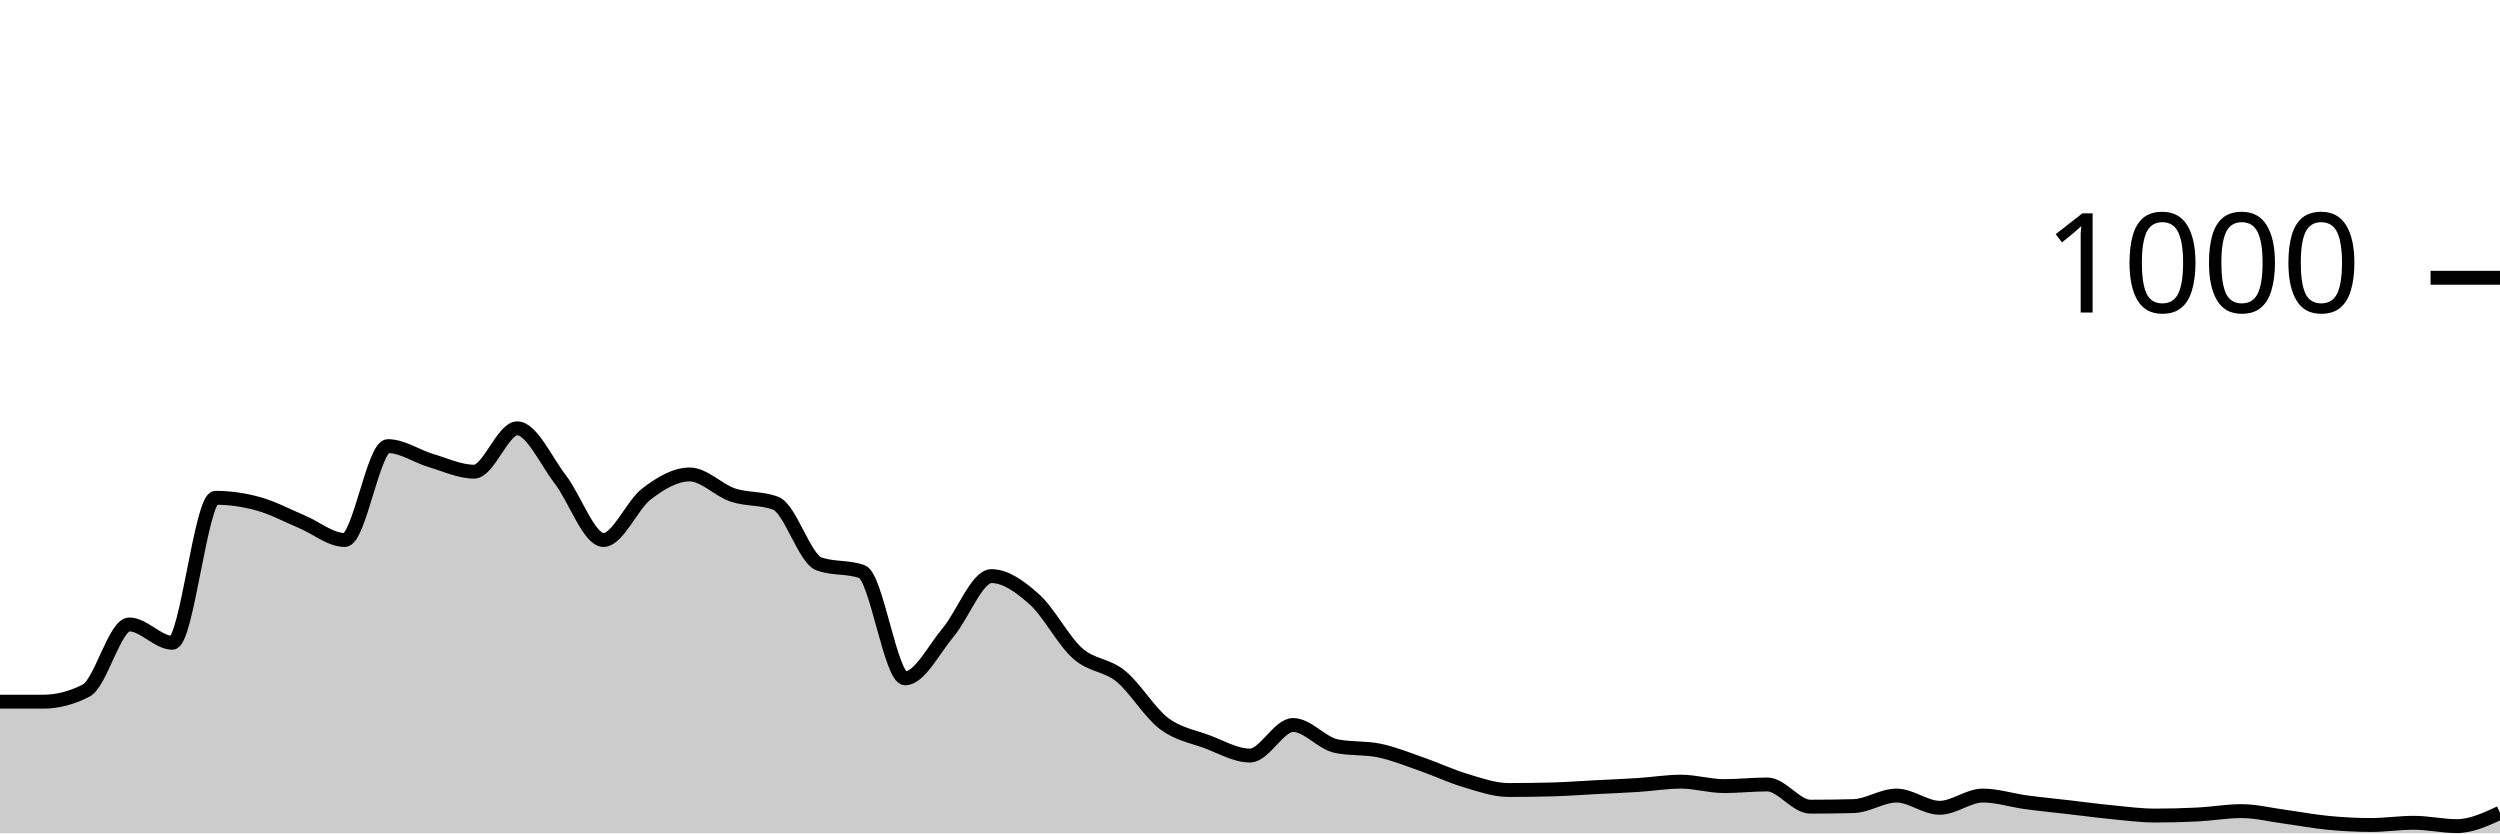
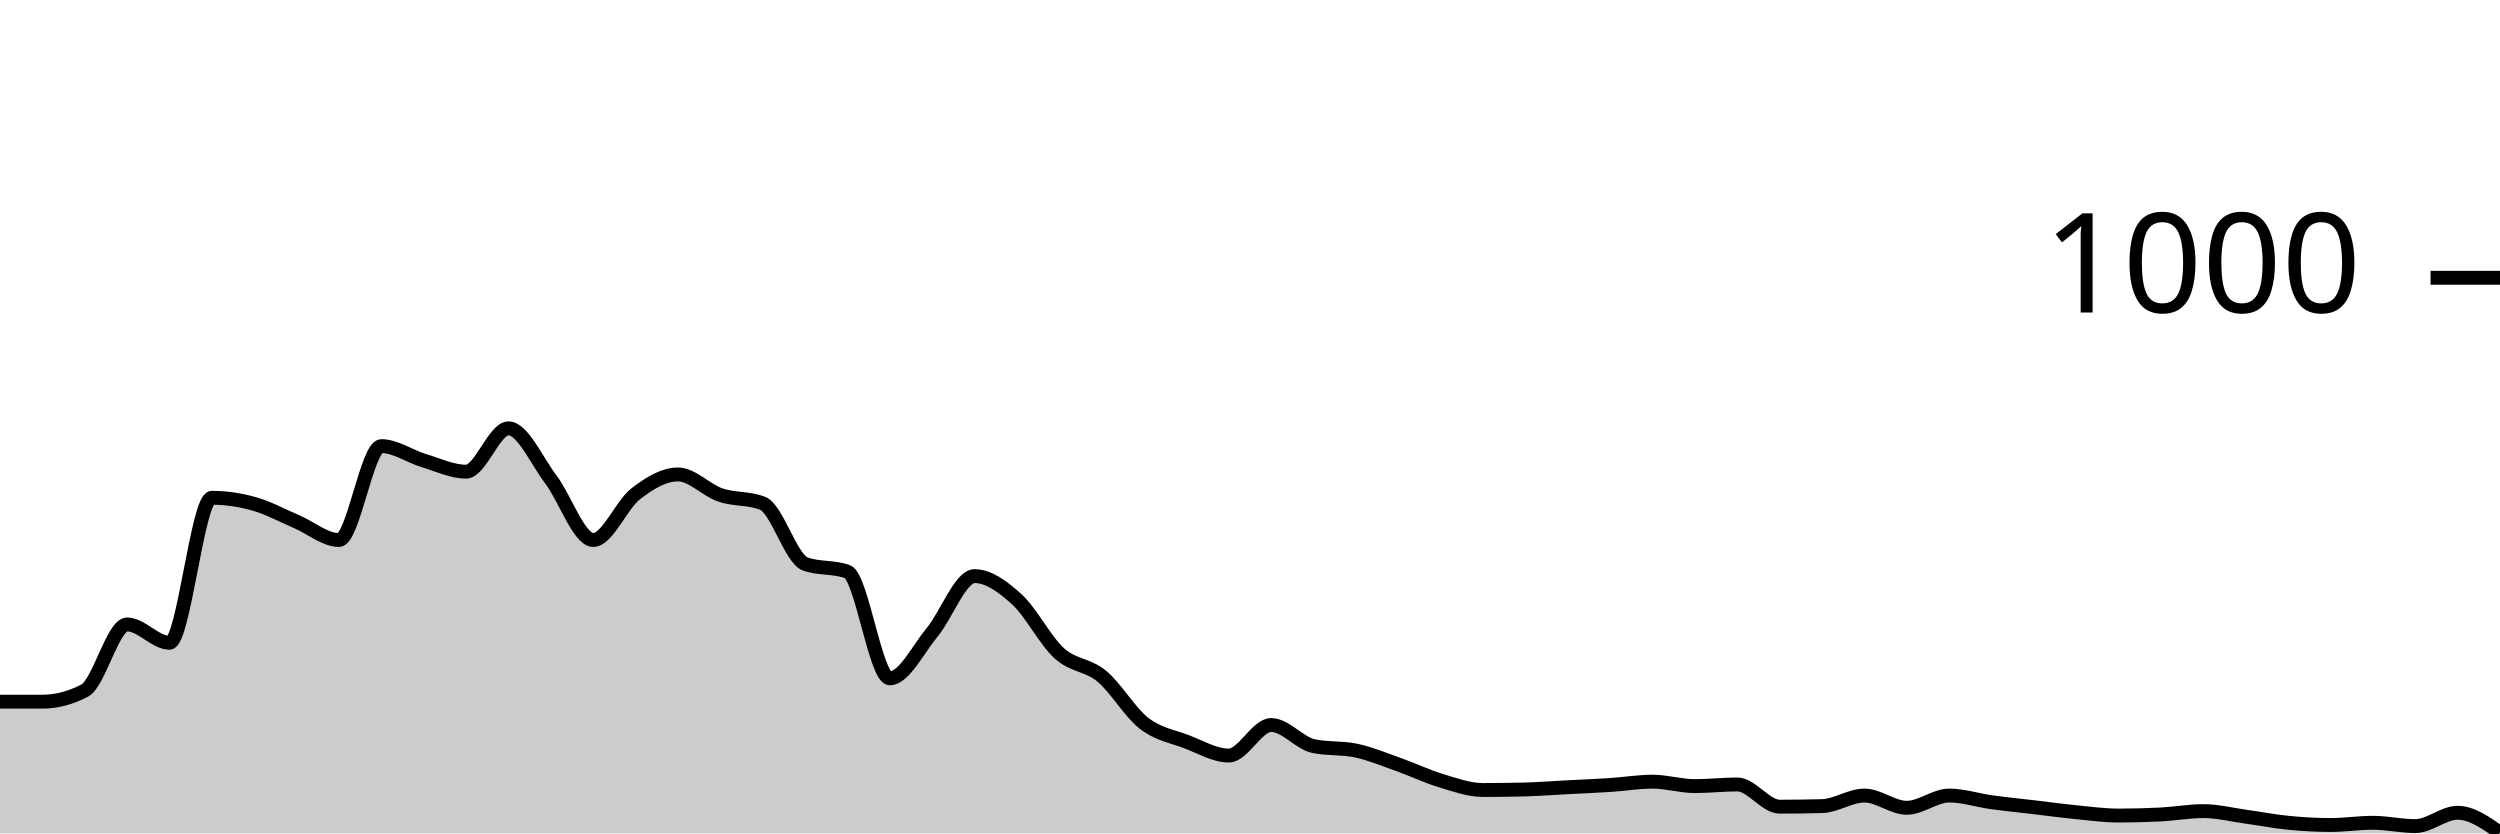
<svg xmlns="http://www.w3.org/2000/svg" viewBox="0 0 180 60">
  <g transform="translate(0,20)">
-     <path class="area" fill="rgba(0, 0, 0, 0.2)" d="M0,30.52C1.034,30.52,2.069,30.52,3.103,30.52C4.138,30.52,5.172,30.253,6.207,29.72C7.241,29.187,8.276,24.96,9.31,24.96C10.345,24.96,11.379,26.28,12.414,26.28C13.448,26.28,14.483,15.84,15.517,15.84C16.552,15.84,17.586,15.993,18.621,16.28C19.655,16.567,20.69,17.127,21.724,17.56C22.759,17.993,23.793,18.88,24.828,18.88C25.862,18.88,26.897,12.12,27.931,12.12C28.966,12.12,30,12.853,31.034,13.16C32.069,13.467,33.103,13.96,34.138,13.96C35.172,13.96,36.207,10.84,37.241,10.84C38.276,10.84,39.31,13.18,40.345,14.52C41.379,15.86,42.414,18.88,43.448,18.88C44.483,18.88,45.517,16.347,46.552,15.56C47.586,14.773,48.621,14.16,49.655,14.16C50.69,14.16,51.724,15.293,52.759,15.64C53.793,15.987,54.828,15.84,55.862,16.24C56.897,16.64,57.931,20.227,58.966,20.6C60,20.973,61.034,20.787,62.069,21.16C63.103,21.533,64.138,28.84,65.172,28.84C66.207,28.84,67.241,26.747,68.276,25.52C69.31,24.293,70.345,21.48,71.379,21.48C72.414,21.48,73.448,22.233,74.483,23.16C75.517,24.087,76.552,26.12,77.586,27.04C78.621,27.96,79.655,27.84,80.69,28.68C81.724,29.52,82.759,31.293,83.793,32.08C84.828,32.867,85.862,33.013,86.897,33.4C87.931,33.787,88.966,34.4,90,34.4C91.034,34.4,92.069,32.2,93.103,32.2C94.138,32.2,95.172,33.507,96.207,33.72C97.241,33.933,98.276,33.827,99.31,34.04C100.345,34.253,101.379,34.68,102.414,35.04C103.448,35.4,104.483,35.893,105.517,36.2C106.552,36.507,107.586,36.88,108.621,36.88C109.655,36.88,110.69,36.867,111.724,36.84C112.759,36.813,113.793,36.733,114.828,36.68C115.862,36.627,116.897,36.587,117.931,36.52C118.966,36.453,120,36.28,121.034,36.28C122.069,36.28,123.103,36.6,124.138,36.6C125.172,36.6,126.207,36.48,127.241,36.48C128.276,36.48,129.31,38.08,130.345,38.08C131.379,38.08,132.414,38.067,133.448,38.04C134.483,38.013,135.517,37.28,136.552,37.28C137.586,37.28,138.621,38.16,139.655,38.16C140.69,38.16,141.724,37.28,142.759,37.28C143.793,37.28,144.828,37.62,145.862,37.76C146.897,37.9,147.931,38,148.966,38.12C150,38.24,151.034,38.38,152.069,38.48C153.103,38.58,154.138,38.72,155.172,38.72C156.207,38.72,157.241,38.693,158.276,38.64C159.31,38.587,160.345,38.4,161.379,38.4C162.414,38.4,163.448,38.66,164.483,38.8C165.517,38.94,166.552,39.14,167.586,39.24C168.621,39.34,169.655,39.4,170.69,39.4C171.724,39.4,172.759,39.24,173.793,39.24C174.828,39.24,175.862,39.48,176.897,39.48C177.931,39.48,178.966,39,180,38.52L180,40C178.966,40,177.931,40,176.897,40C175.862,40,174.828,40,173.793,40C172.759,40,171.724,40,170.69,40C169.655,40,168.621,40,167.586,40C166.552,40,165.517,40,164.483,40C163.448,40,162.414,40,161.379,40C160.345,40,159.31,40,158.276,40C157.241,40,156.207,40,155.172,40C154.138,40,153.103,40,152.069,40C151.034,40,150,40,148.966,40C147.931,40,146.897,40,145.862,40C144.828,40,143.793,40,142.759,40C141.724,40,140.69,40,139.655,40C138.621,40,137.586,40,136.552,40C135.517,40,134.483,40,133.448,40C132.414,40,131.379,40,130.345,40C129.31,40,128.276,40,127.241,40C126.207,40,125.172,40,124.138,40C123.103,40,122.069,40,121.034,40C120,40,118.966,40,117.931,40C116.897,40,115.862,40,114.828,40C113.793,40,112.759,40,111.724,40C110.69,40,109.655,40,108.621,40C107.586,40,106.552,40,105.517,40C104.483,40,103.448,40,102.414,40C101.379,40,100.345,40,99.31,40C98.276,40,97.241,40,96.207,40C95.172,40,94.138,40,93.103,40C92.069,40,91.034,40,90,40C88.966,40,87.931,40,86.897,40C85.862,40,84.828,40,83.793,40C82.759,40,81.724,40,80.69,40C79.655,40,78.621,40,77.586,40C76.552,40,75.517,40,74.483,40C73.448,40,72.414,40,71.379,40C70.345,40,69.31,40,68.276,40C67.241,40,66.207,40,65.172,40C64.138,40,63.103,40,62.069,40C61.034,40,60,40,58.966,40C57.931,40,56.897,40,55.862,40C54.828,40,53.793,40,52.759,40C51.724,40,50.69,40,49.655,40C48.621,40,47.586,40,46.552,40C45.517,40,44.483,40,43.448,40C42.414,40,41.379,40,40.345,40C39.31,40,38.276,40,37.241,40C36.207,40,35.172,40,34.138,40C33.103,40,32.069,40,31.034,40C30,40,28.966,40,27.931,40C26.897,40,25.862,40,24.828,40C23.793,40,22.759,40,21.724,40C20.69,40,19.655,40,18.621,40C17.586,40,16.552,40,15.517,40C14.483,40,13.448,40,12.414,40C11.379,40,10.345,40,9.31,40C8.276,40,7.241,40,6.207,40C5.172,40,4.138,40,3.103,40C2.069,40,1.034,40,0,40Z" />
-     <path class="line" stroke="black" fill="none" d="M0,30.52C1.034,30.52,2.069,30.52,3.103,30.52C4.138,30.52,5.172,30.253,6.207,29.72C7.241,29.187,8.276,24.96,9.31,24.96C10.345,24.96,11.379,26.28,12.414,26.28C13.448,26.28,14.483,15.84,15.517,15.84C16.552,15.84,17.586,15.993,18.621,16.28C19.655,16.567,20.69,17.127,21.724,17.56C22.759,17.993,23.793,18.88,24.828,18.88C25.862,18.88,26.897,12.12,27.931,12.12C28.966,12.12,30,12.853,31.034,13.16C32.069,13.467,33.103,13.96,34.138,13.96C35.172,13.96,36.207,10.84,37.241,10.84C38.276,10.84,39.31,13.18,40.345,14.52C41.379,15.86,42.414,18.88,43.448,18.88C44.483,18.88,45.517,16.347,46.552,15.56C47.586,14.773,48.621,14.16,49.655,14.16C50.69,14.16,51.724,15.293,52.759,15.64C53.793,15.987,54.828,15.84,55.862,16.24C56.897,16.64,57.931,20.227,58.966,20.6C60,20.973,61.034,20.787,62.069,21.16C63.103,21.533,64.138,28.84,65.172,28.84C66.207,28.84,67.241,26.747,68.276,25.52C69.31,24.293,70.345,21.48,71.379,21.48C72.414,21.48,73.448,22.233,74.483,23.16C75.517,24.087,76.552,26.12,77.586,27.04C78.621,27.96,79.655,27.84,80.69,28.68C81.724,29.52,82.759,31.293,83.793,32.08C84.828,32.867,85.862,33.013,86.897,33.4C87.931,33.787,88.966,34.4,90,34.4C91.034,34.4,92.069,32.2,93.103,32.2C94.138,32.2,95.172,33.507,96.207,33.72C97.241,33.933,98.276,33.827,99.31,34.04C100.345,34.253,101.379,34.68,102.414,35.04C103.448,35.4,104.483,35.893,105.517,36.2C106.552,36.507,107.586,36.88,108.621,36.88C109.655,36.88,110.69,36.867,111.724,36.84C112.759,36.813,113.793,36.733,114.828,36.68C115.862,36.627,116.897,36.587,117.931,36.52C118.966,36.453,120,36.28,121.034,36.28C122.069,36.28,123.103,36.6,124.138,36.6C125.172,36.6,126.207,36.48,127.241,36.48C128.276,36.48,129.31,38.08,130.345,38.08C131.379,38.08,132.414,38.067,133.448,38.04C134.483,38.013,135.517,37.28,136.552,37.28C137.586,37.28,138.621,38.16,139.655,38.16C140.69,38.16,141.724,37.28,142.759,37.28C143.793,37.28,144.828,37.62,145.862,37.76C146.897,37.9,147.931,38,148.966,38.12C150,38.24,151.034,38.38,152.069,38.48C153.103,38.58,154.138,38.72,155.172,38.72C156.207,38.72,157.241,38.693,158.276,38.64C159.31,38.587,160.345,38.4,161.379,38.4C162.414,38.4,163.448,38.66,164.483,38.8C165.517,38.94,166.552,39.14,167.586,39.24C168.621,39.34,169.655,39.4,170.69,39.4C171.724,39.4,172.759,39.24,173.793,39.24C174.828,39.24,175.862,39.48,176.897,39.48C177.931,39.48,178.966,39,180,38.52" />
+     <path class="area" fill="rgba(0, 0, 0, 0.2)" d="M0,30.52C1.017,30.52,2.034,30.52,3.051,30.52C4.068,30.52,5.085,30.253,6.102,29.72C7.119,29.187,8.136,24.96,9.153,24.96C10.169,24.96,11.186,26.28,12.203,26.28C13.22,26.28,14.237,15.84,15.254,15.84C16.271,15.84,17.288,15.993,18.305,16.28C19.322,16.567,20.339,17.127,21.356,17.56C22.373,17.993,23.39,18.88,24.407,18.88C25.424,18.88,26.441,12.12,27.458,12.12C28.475,12.12,29.492,12.853,30.508,13.16C31.525,13.467,32.542,13.96,33.559,13.96C34.576,13.96,35.593,10.84,36.61,10.84C37.627,10.84,38.644,13.18,39.661,14.52C40.678,15.86,41.695,18.88,42.712,18.88C43.729,18.88,44.746,16.347,45.763,15.56C46.78,14.773,47.797,14.16,48.814,14.16C49.831,14.16,50.847,15.293,51.864,15.64C52.881,15.987,53.898,15.84,54.915,16.24C55.932,16.64,56.949,20.227,57.966,20.6C58.983,20.973,60,20.787,61.017,21.16C62.034,21.533,63.051,28.84,64.068,28.84C65.085,28.84,66.102,26.747,67.119,25.52C68.136,24.293,69.153,21.48,70.169,21.48C71.186,21.48,72.203,22.233,73.22,23.16C74.237,24.087,75.254,26.12,76.271,27.04C77.288,27.96,78.305,27.84,79.322,28.68C80.339,29.52,81.356,31.293,82.373,32.08C83.39,32.867,84.407,33.013,85.424,33.4C86.441,33.787,87.458,34.4,88.475,34.4C89.492,34.4,90.508,32.2,91.525,32.2C92.542,32.2,93.559,33.507,94.576,33.72C95.593,33.933,96.61,33.827,97.627,34.04C98.644,34.253,99.661,34.68,100.678,35.04C101.695,35.4,102.712,35.893,103.729,36.2C104.746,36.507,105.763,36.88,106.78,36.88C107.797,36.88,108.814,36.867,109.831,36.84C110.847,36.813,111.864,36.733,112.881,36.68C113.898,36.627,114.915,36.587,115.932,36.52C116.949,36.453,117.966,36.28,118.983,36.28C120,36.28,121.017,36.6,122.034,36.6C123.051,36.6,124.068,36.48,125.085,36.48C126.102,36.48,127.119,38.08,128.136,38.08C129.153,38.08,130.169,38.067,131.186,38.04C132.203,38.013,133.22,37.28,134.237,37.28C135.254,37.28,136.271,38.16,137.288,38.16C138.305,38.16,139.322,37.28,140.339,37.28C141.356,37.28,142.373,37.62,143.39,37.76C144.407,37.9,145.424,38,146.441,38.12C147.458,38.24,148.475,38.38,149.492,38.48C150.508,38.58,151.525,38.72,152.542,38.72C153.559,38.72,154.576,38.693,155.593,38.64C156.61,38.587,157.627,38.4,158.644,38.4C159.661,38.4,160.678,38.66,161.695,38.8C162.712,38.94,163.729,39.14,164.746,39.24C165.763,39.34,166.78,39.4,167.797,39.4C168.814,39.4,169.831,39.24,170.847,39.24C171.864,39.24,172.881,39.48,173.898,39.48C174.915,39.48,175.932,38.52,176.949,38.52C177.966,38.52,178.983,39.24,180,39.96L180,40C178.983,40,177.966,40,176.949,40C175.932,40,174.915,40,173.898,40C172.881,40,171.864,40,170.847,40C169.831,40,168.814,40,167.797,40C166.78,40,165.763,40,164.746,40C163.729,40,162.712,40,161.695,40C160.678,40,159.661,40,158.644,40C157.627,40,156.61,40,155.593,40C154.576,40,153.559,40,152.542,40C151.525,40,150.508,40,149.492,40C148.475,40,147.458,40,146.441,40C145.424,40,144.407,40,143.39,40C142.373,40,141.356,40,140.339,40C139.322,40,138.305,40,137.288,40C136.271,40,135.254,40,134.237,40C133.22,40,132.203,40,131.186,40C130.169,40,129.153,40,128.136,40C127.119,40,126.102,40,125.085,40C124.068,40,123.051,40,122.034,40C121.017,40,120,40,118.983,40C117.966,40,116.949,40,115.932,40C114.915,40,113.898,40,112.881,40C111.864,40,110.847,40,109.831,40C108.814,40,107.797,40,106.78,40C105.763,40,104.746,40,103.729,40C102.712,40,101.695,40,100.678,40C99.661,40,98.644,40,97.627,40C96.61,40,95.593,40,94.576,40C93.559,40,92.542,40,91.525,40C90.508,40,89.492,40,88.475,40C87.458,40,86.441,40,85.424,40C84.407,40,83.39,40,82.373,40C81.356,40,80.339,40,79.322,40C78.305,40,77.288,40,76.271,40C75.254,40,74.237,40,73.22,40C72.203,40,71.186,40,70.169,40C69.153,40,68.136,40,67.119,40C66.102,40,65.085,40,64.068,40C63.051,40,62.034,40,61.017,40C60,40,58.983,40,57.966,40C56.949,40,55.932,40,54.915,40C53.898,40,52.881,40,51.864,40C50.847,40,49.831,40,48.814,40C47.797,40,46.78,40,45.763,40C44.746,40,43.729,40,42.712,40C41.695,40,40.678,40,39.661,40C38.644,40,37.627,40,36.61,40C35.593,40,34.576,40,33.559,40C32.542,40,31.525,40,30.508,40C29.492,40,28.475,40,27.458,40C26.441,40,25.424,40,24.407,40C23.39,40,22.373,40,21.356,40C20.339,40,19.322,40,18.305,40C17.288,40,16.271,40,15.254,40C14.237,40,13.22,40,12.203,40C11.186,40,10.169,40,9.153,40C8.136,40,7.119,40,6.102,40C5.085,40,4.068,40,3.051,40C2.034,40,1.017,40,0,40Z" />
+     <path class="line" stroke="black" fill="none" d="M0,30.52C1.017,30.52,2.034,30.52,3.051,30.52C4.068,30.52,5.085,30.253,6.102,29.72C7.119,29.187,8.136,24.96,9.153,24.96C10.169,24.96,11.186,26.28,12.203,26.28C13.22,26.28,14.237,15.84,15.254,15.84C16.271,15.84,17.288,15.993,18.305,16.28C19.322,16.567,20.339,17.127,21.356,17.56C22.373,17.993,23.39,18.88,24.407,18.88C25.424,18.88,26.441,12.12,27.458,12.12C28.475,12.12,29.492,12.853,30.508,13.16C31.525,13.467,32.542,13.96,33.559,13.96C34.576,13.96,35.593,10.84,36.61,10.84C37.627,10.84,38.644,13.18,39.661,14.52C40.678,15.86,41.695,18.88,42.712,18.88C43.729,18.88,44.746,16.347,45.763,15.56C46.78,14.773,47.797,14.16,48.814,14.16C49.831,14.16,50.847,15.293,51.864,15.64C52.881,15.987,53.898,15.84,54.915,16.24C55.932,16.64,56.949,20.227,57.966,20.6C58.983,20.973,60,20.787,61.017,21.16C62.034,21.533,63.051,28.84,64.068,28.84C65.085,28.84,66.102,26.747,67.119,25.52C68.136,24.293,69.153,21.48,70.169,21.48C71.186,21.48,72.203,22.233,73.22,23.16C74.237,24.087,75.254,26.12,76.271,27.04C77.288,27.96,78.305,27.84,79.322,28.68C80.339,29.52,81.356,31.293,82.373,32.08C83.39,32.867,84.407,33.013,85.424,33.4C86.441,33.787,87.458,34.4,88.475,34.4C89.492,34.4,90.508,32.2,91.525,32.2C92.542,32.2,93.559,33.507,94.576,33.72C95.593,33.933,96.61,33.827,97.627,34.04C98.644,34.253,99.661,34.68,100.678,35.04C101.695,35.4,102.712,35.893,103.729,36.2C104.746,36.507,105.763,36.88,106.78,36.88C107.797,36.88,108.814,36.867,109.831,36.84C110.847,36.813,111.864,36.733,112.881,36.68C113.898,36.627,114.915,36.587,115.932,36.52C116.949,36.453,117.966,36.28,118.983,36.28C120,36.28,121.017,36.6,122.034,36.6C123.051,36.6,124.068,36.48,125.085,36.48C126.102,36.48,127.119,38.08,128.136,38.08C129.153,38.08,130.169,38.067,131.186,38.04C132.203,38.013,133.22,37.28,134.237,37.28C135.254,37.28,136.271,38.16,137.288,38.16C138.305,38.16,139.322,37.28,140.339,37.28C141.356,37.28,142.373,37.62,143.39,37.76C144.407,37.9,145.424,38,146.441,38.12C147.458,38.24,148.475,38.38,149.492,38.48C150.508,38.58,151.525,38.72,152.542,38.72C153.559,38.72,154.576,38.693,155.593,38.64C156.61,38.587,157.627,38.4,158.644,38.4C159.661,38.4,160.678,38.66,161.695,38.8C162.712,38.94,163.729,39.14,164.746,39.24C165.763,39.34,166.78,39.4,167.797,39.4C168.814,39.4,169.831,39.24,170.847,39.24C171.864,39.24,172.881,39.48,173.898,39.48C174.915,39.48,175.932,38.52,176.949,38.52C177.966,38.52,178.983,39.24,180,39.96" />
    <path class="axis-ceiling" stroke-width="1" stroke="black" fill="none" d="M175,0L180,0" />
    <text class="axis-ceiling-label" font-family="sans-serif" text-anchor="end" font-size="10px" x="170" y="2.5">1000</text>
  </g>
</svg>
